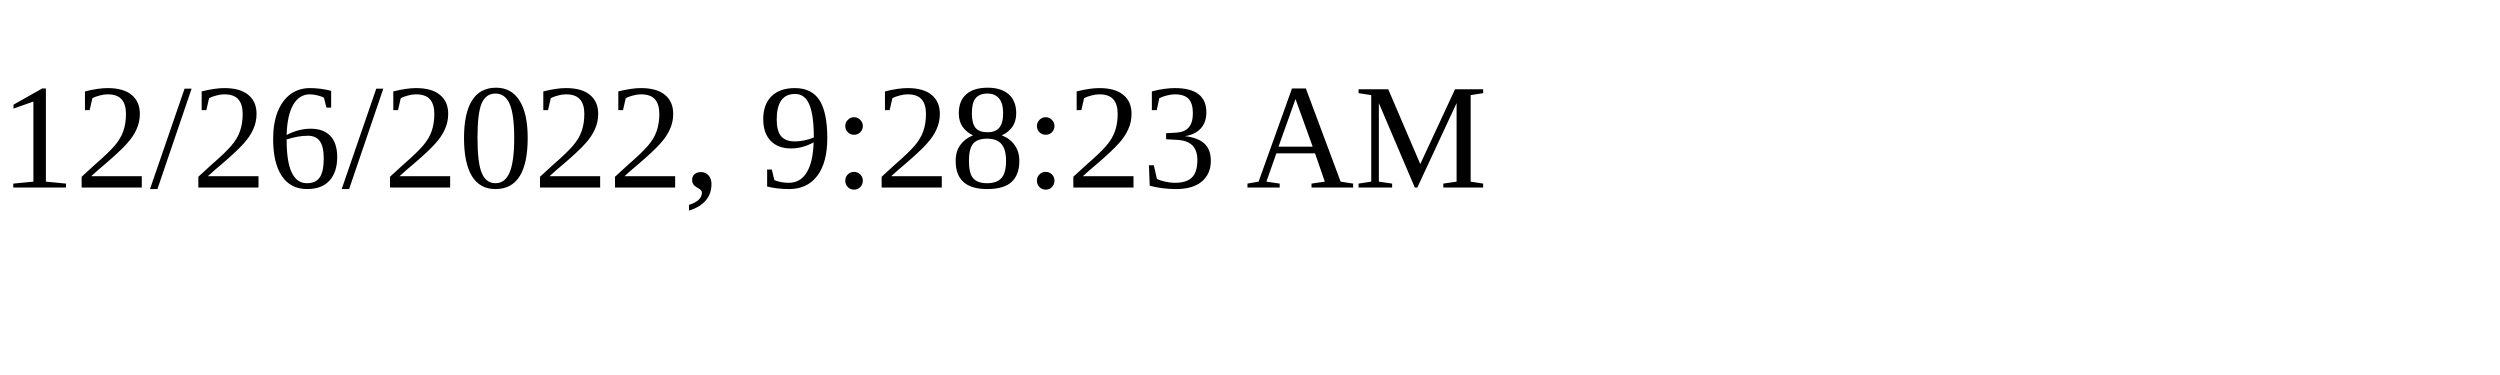
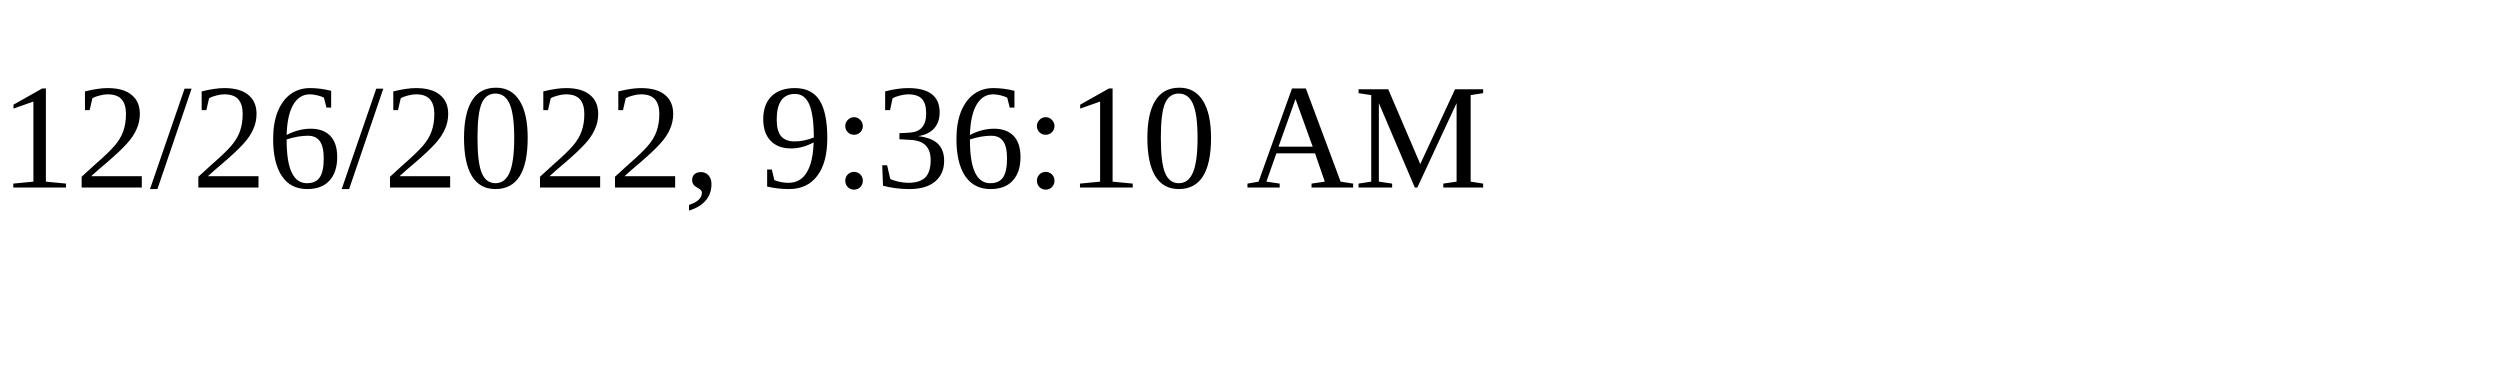
<svg xmlns="http://www.w3.org/2000/svg" height="30" width="200">
-   <text x="0" y="15">12/26/2022, 9:28:23 AM</text>
+   <text x="0" y="15">12/26/2022, 9:36:10 AM</text>
</svg>
